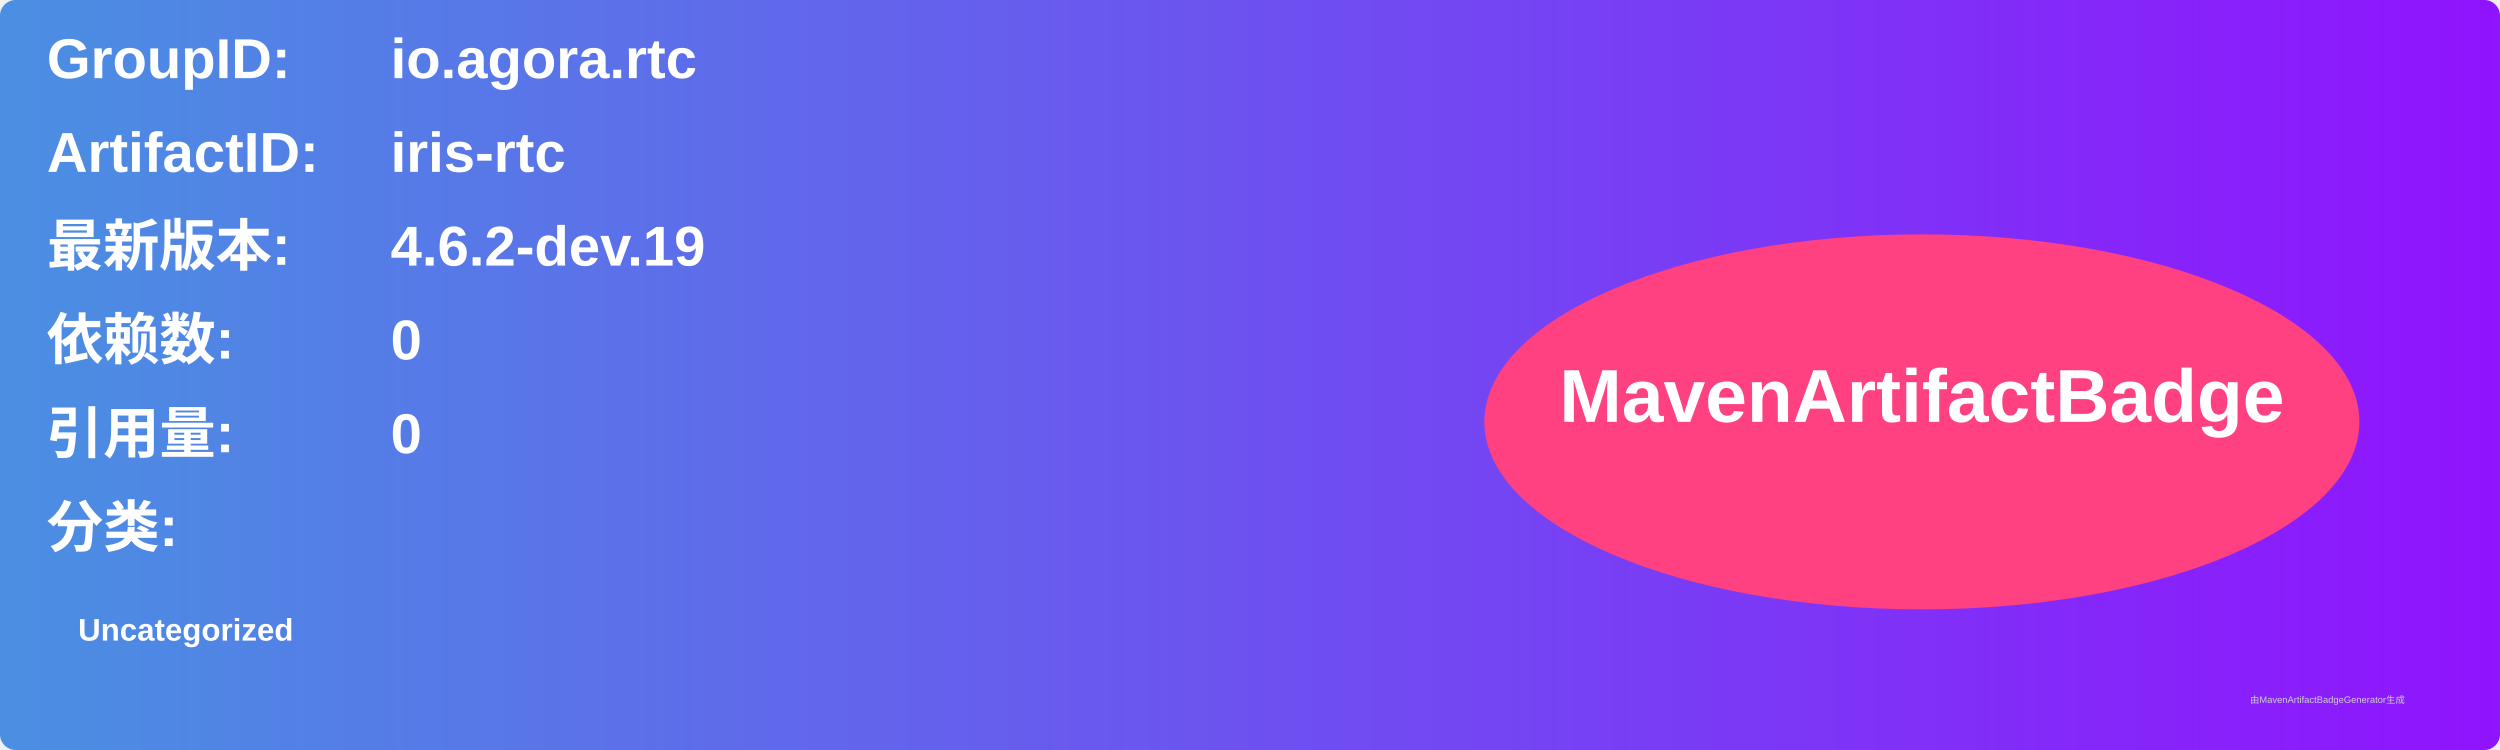
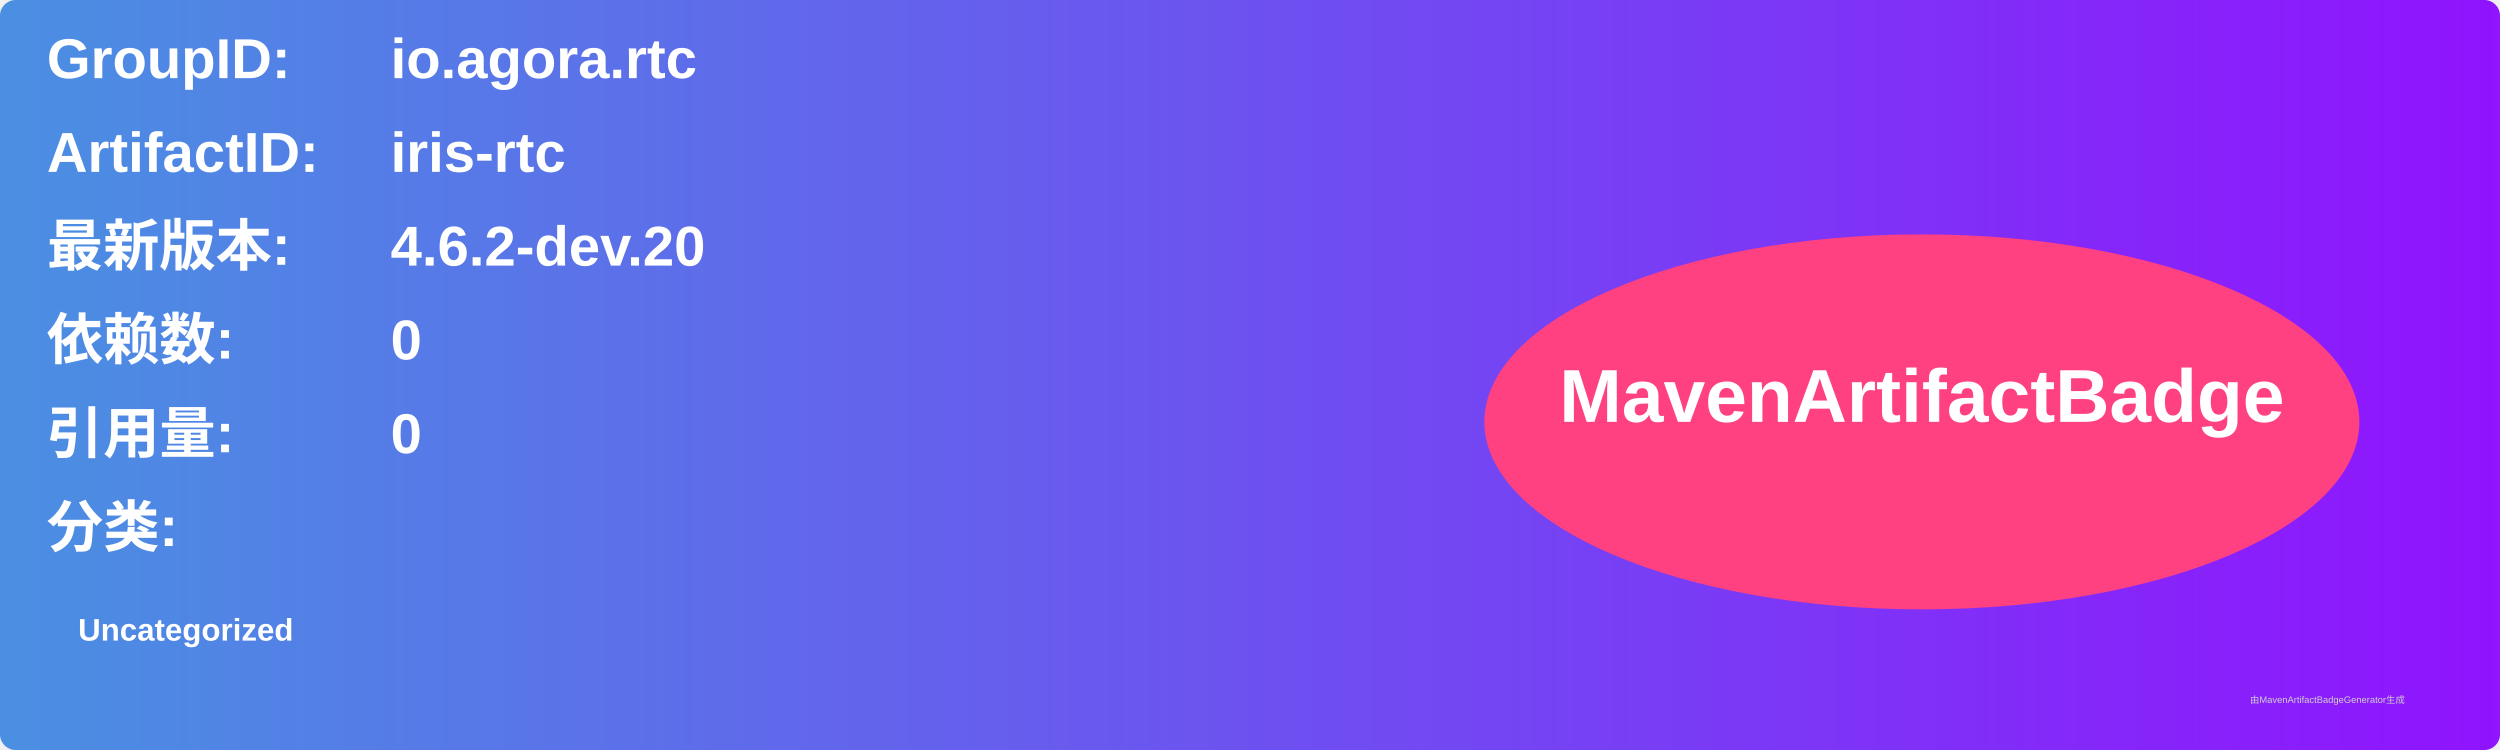
<svg xmlns="http://www.w3.org/2000/svg" width="800" height="240" viewBox="0 0 800 240">
  <linearGradient id="grad" x1="0%" y1="0%" x2="100%" y2="0%">
    <stop offset="0%" stop-color="#4a90e2" />
    <stop offset="100%" stop-color="#9013fe" />
  </linearGradient>
  <rect width="100%" height="100%" rx="5" ry="5" fill="url(#grad)" />
  <g transform="translate(15, 15)">
    <text x="0" y="10" font-family="Arial" font-size="18" fill="white" font-weight="bold" width="260">GroupID:</text>
    <text x="110" y="10" font-family="Arial" font-size="18" fill="white" font-weight="bold" width="460">io.agora.rtc</text>
    <text x="0" y="40" font-family="Arial" font-size="18" fill="white" font-weight="bold" width="260">ArtifactID:</text>
    <text x="110" y="40" font-family="Arial" font-size="18" fill="white" font-weight="bold" width="460">iris-rtc</text>
    <text x="0" y="70" font-family="Arial" font-size="18" fill="white" font-weight="bold">最新版本:</text>
    <text x="110" y="70" font-family="Arial" font-size="18" fill="white" font-weight="bold">
-       <tspan font-weight="bold">4.6.2-dev.19</tspan>
+       <tspan font-weight="bold">4.6.2-dev.20</tspan>
    </text>
    <text x="0" y="100" font-family="Arial" font-size="18" fill="white" font-weight="bold">依赖数: </text>
    <text x="110" y="100" font-family="Arial" font-size="18" fill="white">
      <tspan font-weight="bold">0</tspan>
    </text>
    <text x="0" y="130" font-family="Arial" font-size="18" fill="white" font-weight="bold">引用量: </text>
    <text x="110" y="130" font-family="Arial" font-size="18" fill="white">
      <tspan font-weight="bold">0</tspan>
    </text>
    <text x="0" y="160" font-family="Arial" font-size="18" fill="white" font-weight="bold">分类:</text>
    <text x="10" y="190" font-family="Arial" font-size="10" fill="white">
      <tspan font-weight="bold">Uncategorized</tspan>
    </text>
    <ellipse cx="600" cy="120" rx="140" ry="60" fill="#ff4081" />
    <text x="600" y="120" text-anchor="middle" font-family="Arial" font-size="24" fill="white" font-weight="bold">MavenArtifactBadge</text>
  </g>
  <text x="720" y="225" font-family="Arial" font-size="3" fill="#d0d0d0">由MavenArtifactBadgeGenerator生成</text>
</svg>
